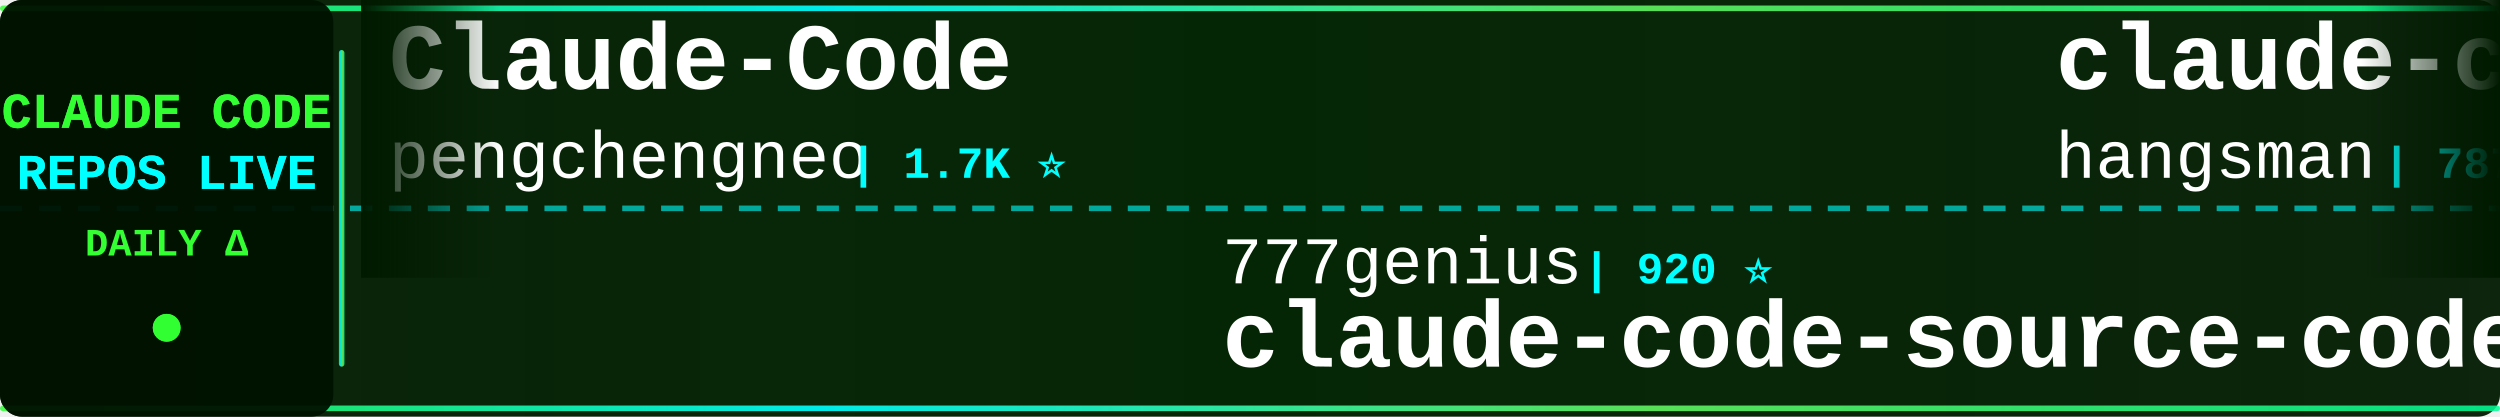
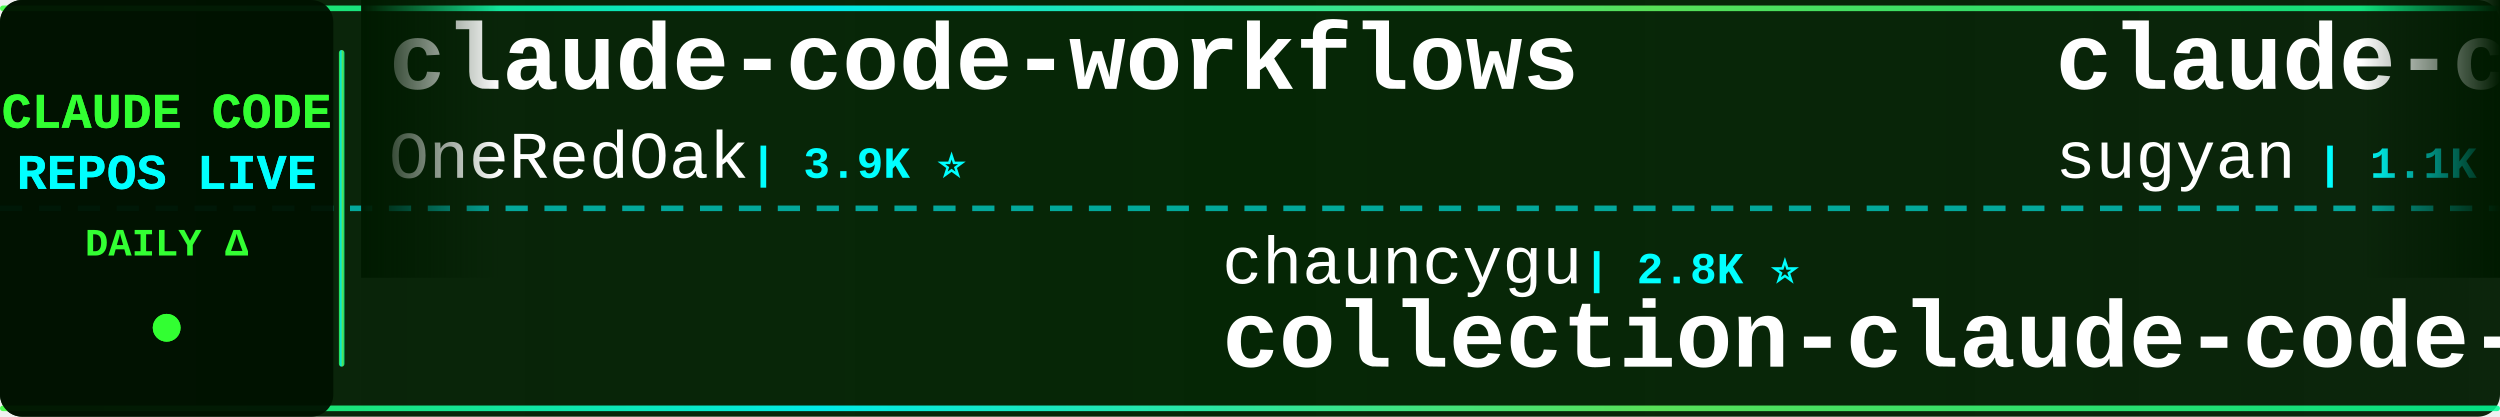
<svg xmlns="http://www.w3.org/2000/svg" width="900" height="150">
  <defs>
    <linearGradient id="tickerBg" x1="0%" y1="0%" x2="100%" y2="0%">
      <stop offset="0%" style="stop-color:#001a00;stop-opacity:0.95" />
      <stop offset="50%" style="stop-color:#002200;stop-opacity:0.98" />
      <stop offset="100%" style="stop-color:#001a00;stop-opacity:0.95" />
    </linearGradient>
    <linearGradient id="borderGrad" x1="0%" y1="0%" x2="100%" y2="0%">
      <stop offset="0%" style="stop-color:#33ff33;stop-opacity:0.85">
        <animate attributeName="stop-opacity" values="0.85;1;0.85" dur="2s" repeatCount="indefinite" />
      </stop>
      <stop offset="33%" style="stop-color:#00ffff;stop-opacity:0.9">
        <animate attributeName="stop-opacity" values="0.9;1;0.9" dur="2.2s" repeatCount="indefinite" />
      </stop>
      <stop offset="66%" style="stop-color:#66ff66;stop-opacity:0.85">
        <animate attributeName="stop-opacity" values="0.85;1;0.85" dur="1.8s" repeatCount="indefinite" />
      </stop>
      <stop offset="100%" style="stop-color:#00ff99;stop-opacity:0.85">
        <animate attributeName="stop-opacity" values="0.85;1;0.85" dur="2s" repeatCount="indefinite" />
      </stop>
    </linearGradient>
    <filter id="textGlow">
      <feGaussianBlur stdDeviation="0.1" result="coloredBlur" />
      <feMerge>
        <feMergeNode in="coloredBlur" />
        <feMergeNode in="SourceGraphic" />
      </feMerge>
    </filter>
    <filter id="metricGlow">
      <feGaussianBlur stdDeviation="0.2" result="coloredBlur" />
      <feMerge>
        <feMergeNode in="coloredBlur" />
        <feMergeNode in="SourceGraphic" />
      </feMerge>
    </filter>
    <linearGradient id="leftFade" x1="0%" y1="0%" x2="100%" y2="0%">
      <stop offset="0%" style="stop-color:#001a00;stop-opacity:1" />
      <stop offset="100%" style="stop-color:#001a00;stop-opacity:0" />
    </linearGradient>
    <linearGradient id="rightFade" x1="0%" y1="0%" x2="100%" y2="0%">
      <stop offset="0%" style="stop-color:#001a00;stop-opacity:0" />
      <stop offset="100%" style="stop-color:#001a00;stop-opacity:1" />
    </linearGradient>
  </defs>
  <rect width="900" height="150" fill="url(#tickerBg)" rx="8" />
  <rect x="0" y="2" width="900" height="2" fill="url(#borderGrad)" rx="1" />
  <rect x="0" y="146" width="900" height="2" fill="url(#borderGrad)" rx="1" />
  <line x1="0" y1="75" x2="900" y2="75" stroke="#00ffff" stroke-width="2" stroke-dasharray="8 6" opacity="0.6" />
  <rect x="0" y="0" width="120" height="150" fill="#001100" opacity="0.95" rx="8" />
  <text x="60" y="46" font-family="'Courier New', monospace" font-size="18" font-weight="bold" fill="#33ff33" text-anchor="middle" filter="url(#textGlow)">
    CLAUDE CODE
  </text>
  <text x="60" y="68" font-family="'Courier New', monospace" font-size="18" font-weight="bold" fill="#00ffff" text-anchor="middle" filter="url(#textGlow)">
    REPOS LIVE
  </text>
  <text x="60" y="92" font-family="'Courier New', monospace" font-size="14" font-weight="bold" fill="#33ff33" text-anchor="middle">
    DAILY Δ
  </text>
  <circle cx="60" cy="118" r="5" fill="#33ff33" filter="url(#metricGlow)">
    <animate attributeName="r" values="4;6;4" dur="1.5s" repeatCount="indefinite" />
    <animate attributeName="opacity" values="0.6;1;0.6" dur="1.5s" repeatCount="indefinite" />
  </circle>
  <rect x="122" y="18" width="2" height="114" fill="url(#borderGrad)" rx="1" />
  <clipPath id="tickerClip">
    <rect x="130" y="0" width="770" height="150" />
  </clipPath>
  <g clip-path="url(#tickerClip)">
    <g id="tickerItems">
      <animateTransform attributeName="transform" attributeType="XML" type="translate" from="0 0" to="-3000 0" dur="54s" repeatCount="indefinite" />
      <g transform="translate(0, 0)">
-         <text x="140" y="32" font-family="'Courier New', monospace" font-size="34" font-weight="bold" fill="#ffffff">Claude-Code</text>
-         <text x="140" y="64" font-family="'Courier New', monospace" font-size="24" font-weight="normal" fill="#ffffff" opacity="1.0">pengchengneo</text>
-         <text x="306" y="64" font-family="'Courier New', monospace" font-size="16" font-weight="bold" fill="#00ffff"> | 1.7K ⭐</text>
+         <text x="140" y="32" font-family="'Courier New', monospace" font-size="34" font-weight="bold" fill="#ffffff">claude-code-workflows</text>
+         <text x="140" y="64" font-family="'Courier New', monospace" font-size="24" font-weight="normal" fill="#ffffff" opacity="1.0">OneRedOak</text>
+         <text x="270" y="64" font-family="'Courier New', monospace" font-size="16" font-weight="bold" fill="#00ffff"> | 3.9K ⭐</text>
      </g>
      <g transform="translate(300, 0)">
+         <text x="140" y="102" font-family="'Courier New', monospace" font-size="24" font-weight="normal" fill="#ffffff" opacity="1.0">chauncygu</text>
+         <text x="270" y="102" font-family="'Courier New', monospace" font-size="16" font-weight="bold" fill="#00ffff"> | 2.8K ⭐</text>
+         <text x="140" y="132" font-family="'Courier New', monospace" font-size="34" font-weight="bold" fill="#ffffff">collection-claude-code-s...</text>
+       </g>
+       <g transform="translate(600, 0)">
+         <text x="140" y="32" font-family="'Courier New', monospace" font-size="34" font-weight="bold" fill="#ffffff">claude-code-webui</text>
+         <text x="140" y="64" font-family="'Courier New', monospace" font-size="24" font-weight="normal" fill="#ffffff" opacity="1.0">sugyan</text>
+         <text x="234" y="64" font-family="'Courier New', monospace" font-size="16" font-weight="bold" fill="#00ffff"> | 1.1K ⭐</text>
+       </g>
+       <g transform="translate(900, 0)">
        <text x="140" y="102" font-family="'Courier New', monospace" font-size="24" font-weight="normal" fill="#ffffff" opacity="1.0">777genius</text>
        <text x="270" y="102" font-family="'Courier New', monospace" font-size="16" font-weight="bold" fill="#00ffff"> | 920 ⭐</text>
        <text x="140" y="132" font-family="'Courier New', monospace" font-size="34" font-weight="bold" fill="#ffffff">claude-code-source-code</text>
      </g>
-       <g transform="translate(600, 0)">
-         <text x="140" y="32" font-family="'Courier New', monospace" font-size="34" font-weight="bold" fill="#ffffff">claude-code-source</text>
-         <text x="140" y="64" font-family="'Courier New', monospace" font-size="24" font-weight="normal" fill="#ffffff" opacity="1.0">hangsman</text>
-         <text x="258" y="64" font-family="'Courier New', monospace" font-size="16" font-weight="bold" fill="#00ffff"> | 787 ⭐</text>
-       </g>
-       <g transform="translate(900, 0)">
-         <text x="140" y="102" font-family="'Courier New', monospace" font-size="24" font-weight="normal" fill="#ffffff" opacity="1.0">edmund-io</text>
-         <text x="270" y="102" font-family="'Courier New', monospace" font-size="16" font-weight="bold" fill="#00ffff"> | 1.5K ⭐</text>
-         <text x="140" y="132" font-family="'Courier New', monospace" font-size="34" font-weight="bold" fill="#ffffff">edmunds-claude-code</text>
-       </g>
      <g transform="translate(1200, 0)">
-         <text x="140" y="32" font-family="'Courier New', monospace" font-size="34" font-weight="bold" fill="#ffffff">claude-code-guide</text>
-         <text x="140" y="64" font-family="'Courier New', monospace" font-size="24" font-weight="normal" fill="#ffffff" opacity="1.0">Cranot</text>
-         <text x="234" y="64" font-family="'Courier New', monospace" font-size="16" font-weight="bold" fill="#00ffff"> | 2.8K ⭐ +1</text>
+         <text x="140" y="32" font-family="'Courier New', monospace" font-size="34" font-weight="bold" fill="#ffffff">claude-code-security-rev...</text>
+         <text x="140" y="64" font-family="'Courier New', monospace" font-size="24" font-weight="normal" fill="#ffffff" opacity="1.0">anthropics</text>
+         <text x="282" y="64" font-family="'Courier New', monospace" font-size="16" font-weight="bold" fill="#00ffff"> | 5.6K ⭐</text>
      </g>
      <g transform="translate(1500, 0)">
-         <text x="140" y="102" font-family="'Courier New', monospace" font-size="24" font-weight="normal" fill="#ffffff" opacity="1.0">SeemSeam</text>
-         <text x="258" y="102" font-family="'Courier New', monospace" font-size="16" font-weight="bold" fill="#00ffff"> | 3.3K ⭐</text>
-         <text x="140" y="132" font-family="'Courier New', monospace" font-size="34" font-weight="bold" fill="#ffffff">claude_codex_bridge</text>
+         <text x="140" y="102" font-family="'Courier New', monospace" font-size="24" font-weight="normal" fill="#ffffff" opacity="1.0">lorryjovens-hub</text>
+         <text x="342" y="102" font-family="'Courier New', monospace" font-size="16" font-weight="bold" fill="#00ffff"> | 1.7K ⭐</text>
+         <text x="140" y="132" font-family="'Courier New', monospace" font-size="34" font-weight="bold" fill="#ffffff">claude-code-rust</text>
      </g>
      <g transform="translate(1800, 0)">
-         <text x="140" y="32" font-family="'Courier New', monospace" font-size="34" font-weight="bold" fill="#ffffff">system_prompts_leaks</text>
-         <text x="140" y="64" font-family="'Courier New', monospace" font-size="24" font-weight="normal" fill="#ffffff" opacity="1.0">asgeirtj</text>
-         <text x="258" y="64" font-family="'Courier New', monospace" font-size="16" font-weight="bold" fill="#00ffff"> | 59.8K ⭐ +16</text>
+         <text x="140" y="32" font-family="'Courier New', monospace" font-size="34" font-weight="bold" fill="#ffffff">claude-code-templates</text>
+         <text x="140" y="64" font-family="'Courier New', monospace" font-size="24" font-weight="normal" fill="#ffffff" opacity="1.0">davila7</text>
+         <text x="246" y="64" font-family="'Courier New', monospace" font-size="16" font-weight="bold" fill="#00ffff"> | 29.8K ⭐ +3</text>
      </g>
      <g transform="translate(2100, 0)">
-         <text x="140" y="102" font-family="'Courier New', monospace" font-size="24" font-weight="normal" fill="#ffffff" opacity="1.0">ghuntley</text>
-         <text x="258" y="102" font-family="'Courier New', monospace" font-size="16" font-weight="bold" fill="#00ffff"> | 986 ⭐</text>
-         <text x="140" y="132" font-family="'Courier New', monospace" font-size="34" font-weight="bold" fill="#ffffff">claude-code-source-code-...</text>
+         <text x="140" y="102" font-family="'Courier New', monospace" font-size="24" font-weight="normal" fill="#ffffff" opacity="1.0">liuup</text>
+         <text x="222" y="102" font-family="'Courier New', monospace" font-size="16" font-weight="bold" fill="#00ffff"> | 3.6K ⭐ +3</text>
+         <text x="140" y="132" font-family="'Courier New', monospace" font-size="34" font-weight="bold" fill="#ffffff">claude-code-analysis</text>
      </g>
      <g transform="translate(2400, 0)">
-         <text x="140" y="32" font-family="'Courier New', monospace" font-size="34" font-weight="bold" fill="#ffffff">claude-code-infrastructu...</text>
-         <text x="140" y="64" font-family="'Courier New', monospace" font-size="24" font-weight="normal" fill="#ffffff" opacity="1.0">diet103</text>
-         <text x="246" y="64" font-family="'Courier New', monospace" font-size="16" font-weight="bold" fill="#00ffff"> | 10.0K ⭐ -1</text>
+         <text x="140" y="32" font-family="'Courier New', monospace" font-size="34" font-weight="bold" fill="#ffffff">Claude-Code</text>
+         <text x="140" y="64" font-family="'Courier New', monospace" font-size="24" font-weight="normal" fill="#ffffff" opacity="1.0">KPR111</text>
+         <text x="234" y="64" font-family="'Courier New', monospace" font-size="16" font-weight="bold" fill="#00ffff"> | 18 ⭐</text>
      </g>
      <g transform="translate(2700, 0)">
-         <text x="140" y="102" font-family="'Courier New', monospace" font-size="24" font-weight="normal" fill="#ffffff" opacity="1.0">repowise-dev</text>
-         <text x="306" y="102" font-family="'Courier New', monospace" font-size="16" font-weight="bold" fill="#00ffff"> | 1.2K ⭐</text>
-         <text x="140" y="132" font-family="'Courier New', monospace" font-size="34" font-weight="bold" fill="#ffffff">claude-code-prompts</text>
+         <text x="140" y="102" font-family="'Courier New', monospace" font-size="24" font-weight="normal" fill="#ffffff" opacity="1.0">digitalsamba</text>
+         <text x="306" y="102" font-family="'Courier New', monospace" font-size="16" font-weight="bold" fill="#00ffff"> | 1.8K ⭐</text>
+         <text x="140" y="132" font-family="'Courier New', monospace" font-size="34" font-weight="bold" fill="#ffffff">claude-code-video-toolki...</text>
      </g>
      <g transform="translate(3000, 0)">
-         <text x="140" y="32" font-family="'Courier New', monospace" font-size="34" font-weight="bold" fill="#ffffff">Claude-Code</text>
-         <text x="140" y="64" font-family="'Courier New', monospace" font-size="24" font-weight="normal" fill="#ffffff" opacity="1.0">pengchengneo</text>
-         <text x="306" y="64" font-family="'Courier New', monospace" font-size="16" font-weight="bold" fill="#00ffff"> | 1.7K ⭐</text>
+         <text x="140" y="32" font-family="'Courier New', monospace" font-size="34" font-weight="bold" fill="#ffffff">claude-code-workflows</text>
+         <text x="140" y="64" font-family="'Courier New', monospace" font-size="24" font-weight="normal" fill="#ffffff" opacity="1.0">OneRedOak</text>
+         <text x="270" y="64" font-family="'Courier New', monospace" font-size="16" font-weight="bold" fill="#00ffff"> | 3.9K ⭐</text>
      </g>
      <g transform="translate(3300, 0)">
+         <text x="140" y="102" font-family="'Courier New', monospace" font-size="24" font-weight="normal" fill="#ffffff" opacity="1.0">chauncygu</text>
+         <text x="270" y="102" font-family="'Courier New', monospace" font-size="16" font-weight="bold" fill="#00ffff"> | 2.8K ⭐</text>
+         <text x="140" y="132" font-family="'Courier New', monospace" font-size="34" font-weight="bold" fill="#ffffff">collection-claude-code-s...</text>
+       </g>
+       <g transform="translate(3600, 0)">
+         <text x="140" y="32" font-family="'Courier New', monospace" font-size="34" font-weight="bold" fill="#ffffff">claude-code-webui</text>
+         <text x="140" y="64" font-family="'Courier New', monospace" font-size="24" font-weight="normal" fill="#ffffff" opacity="1.0">sugyan</text>
+         <text x="234" y="64" font-family="'Courier New', monospace" font-size="16" font-weight="bold" fill="#00ffff"> | 1.1K ⭐</text>
+       </g>
+       <g transform="translate(3900, 0)">
        <text x="140" y="102" font-family="'Courier New', monospace" font-size="24" font-weight="normal" fill="#ffffff" opacity="1.0">777genius</text>
        <text x="270" y="102" font-family="'Courier New', monospace" font-size="16" font-weight="bold" fill="#00ffff"> | 920 ⭐</text>
        <text x="140" y="132" font-family="'Courier New', monospace" font-size="34" font-weight="bold" fill="#ffffff">claude-code-source-code</text>
-       </g>
-       <g transform="translate(3600, 0)">
-         <text x="140" y="32" font-family="'Courier New', monospace" font-size="34" font-weight="bold" fill="#ffffff">claude-code-source</text>
-         <text x="140" y="64" font-family="'Courier New', monospace" font-size="24" font-weight="normal" fill="#ffffff" opacity="1.0">hangsman</text>
-         <text x="258" y="64" font-family="'Courier New', monospace" font-size="16" font-weight="bold" fill="#00ffff"> | 787 ⭐</text>
-       </g>
-       <g transform="translate(3900, 0)">
-         <text x="140" y="102" font-family="'Courier New', monospace" font-size="24" font-weight="normal" fill="#ffffff" opacity="1.0">edmund-io</text>
-         <text x="270" y="102" font-family="'Courier New', monospace" font-size="16" font-weight="bold" fill="#00ffff"> | 1.5K ⭐</text>
-         <text x="140" y="132" font-family="'Courier New', monospace" font-size="34" font-weight="bold" fill="#ffffff">edmunds-claude-code</text>
      </g>
    </g>
  </g>
  <rect x="130" y="0" width="50" height="100" fill="url(#leftFade)" />
  <rect x="850" y="0" width="50" height="100" fill="url(#rightFade)" />
</svg>
